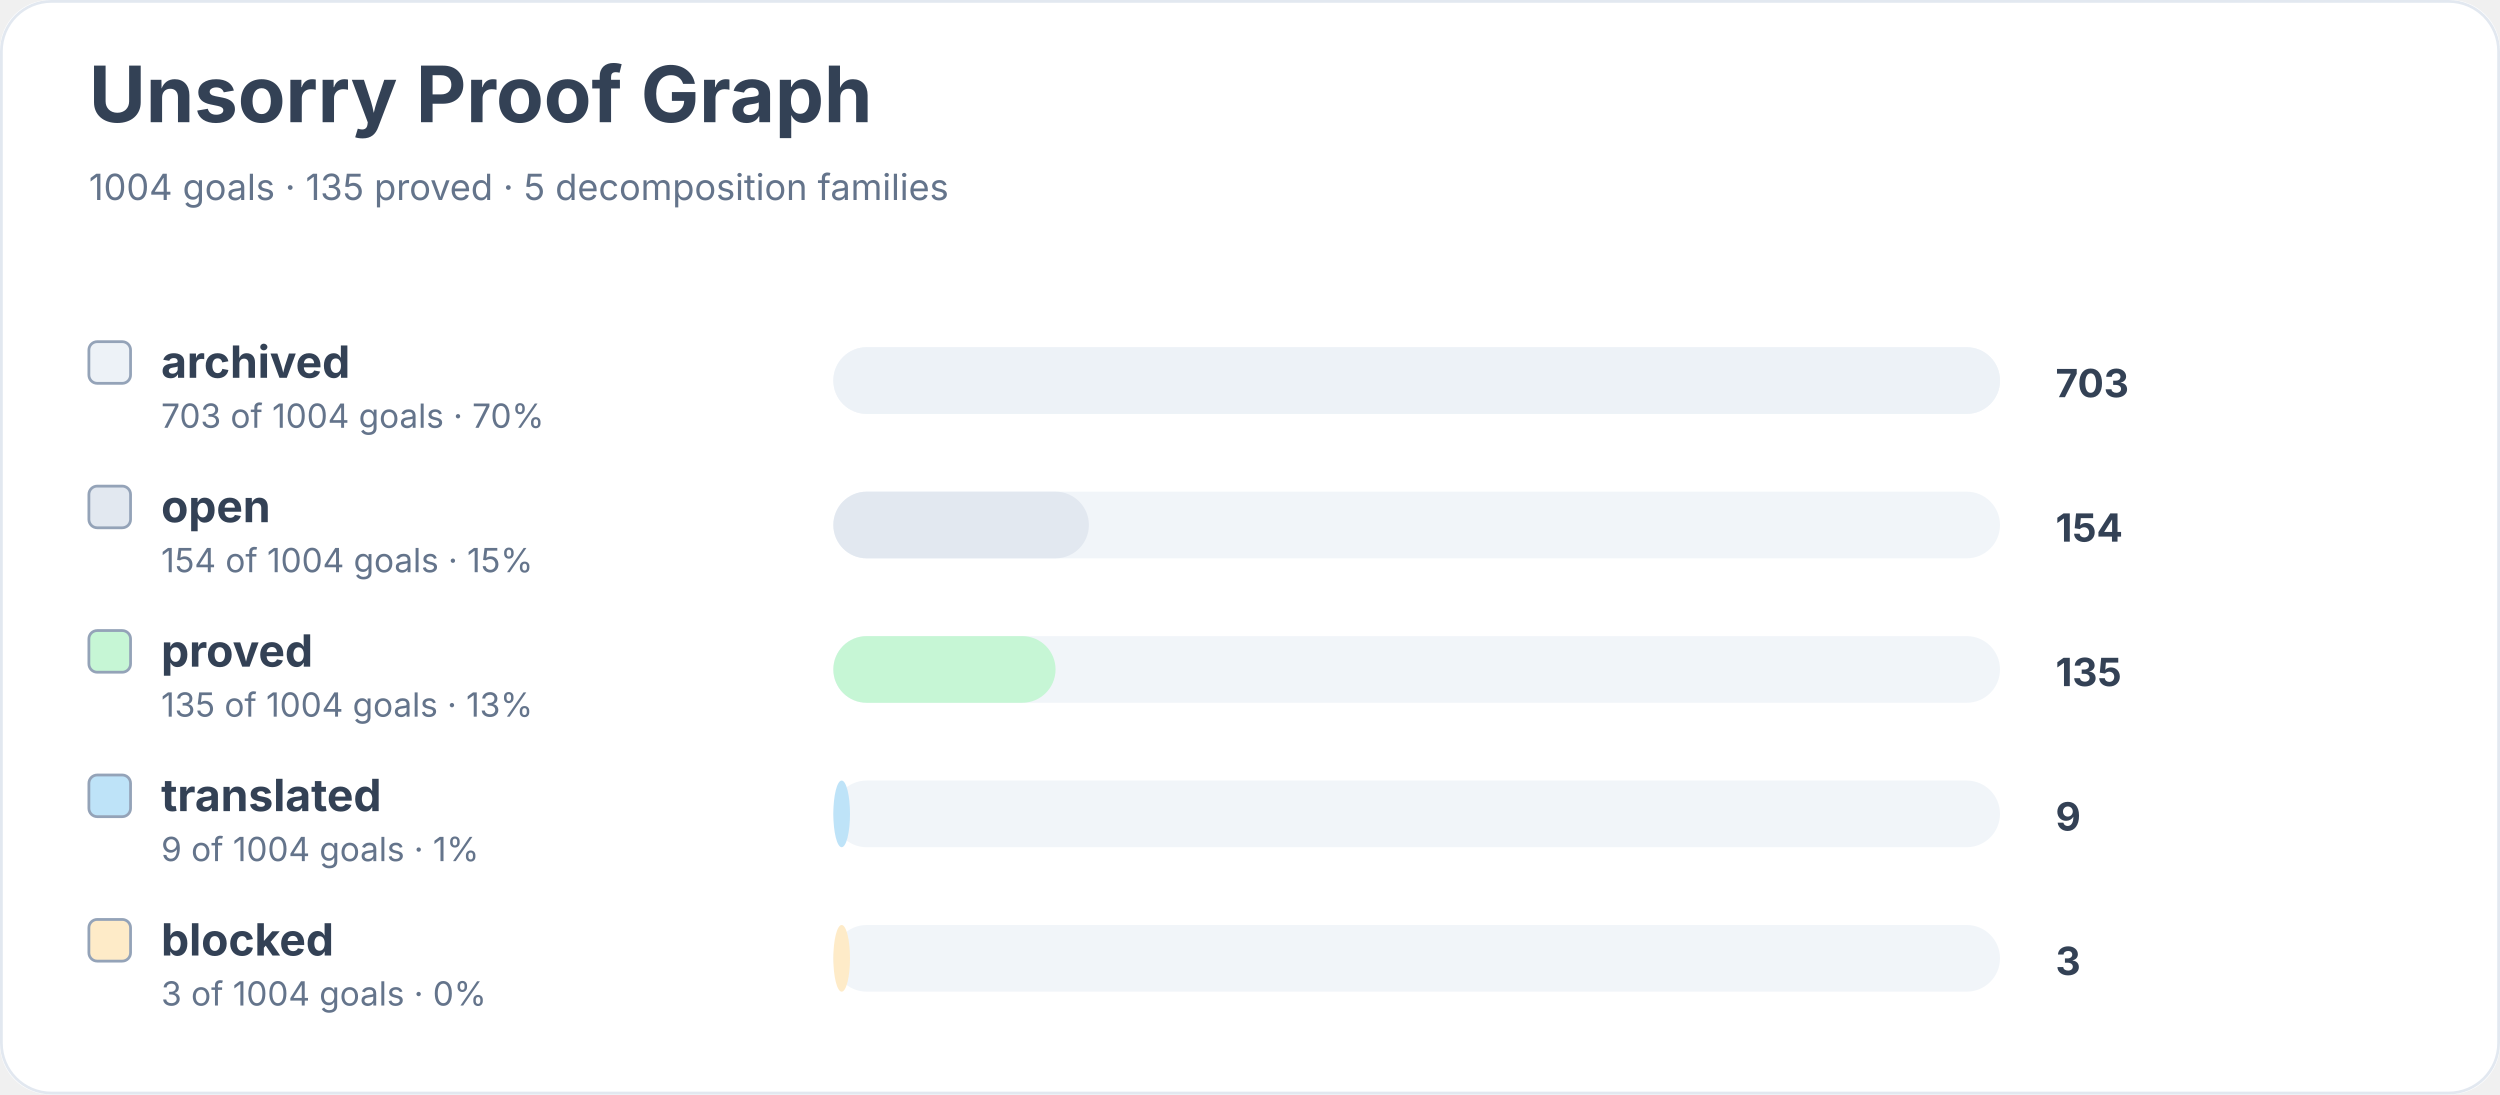
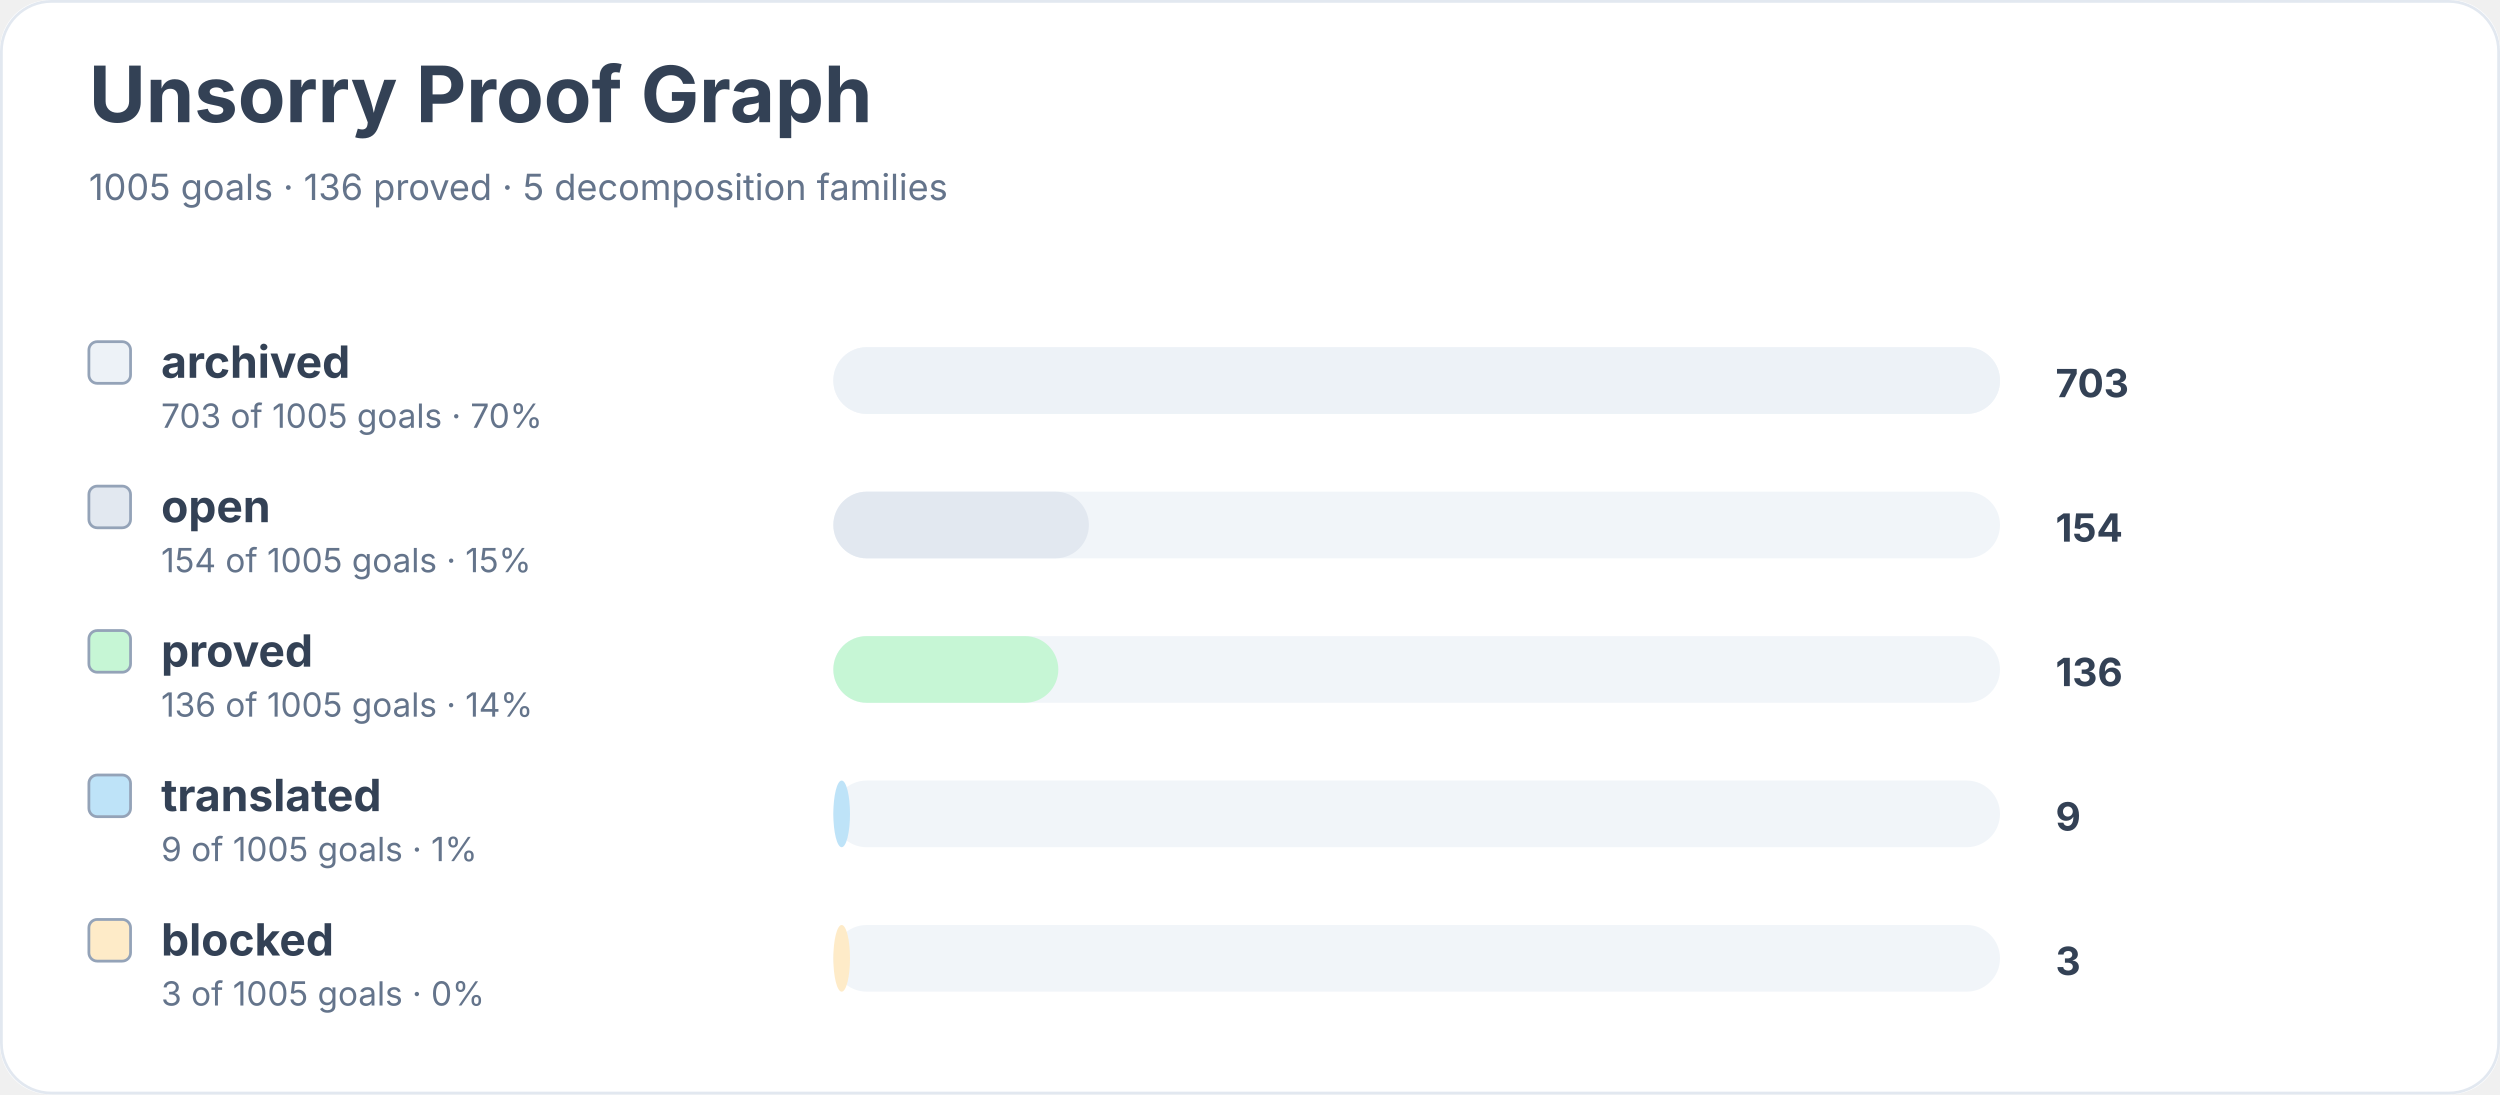
<svg xmlns="http://www.w3.org/2000/svg" width="900" height="394" viewBox="0 0 900 394" role="img" aria-labelledby="title desc">
  <rect width="900" height="100%" rx="18" fill="#ffffff" />
  <rect x="0.5" y="0.5" width="899" height="393" rx="18" fill="none" stroke="#e2e8f0" />
  <text x="32" y="44" font-family="Inter, system-ui, sans-serif" font-size="28" font-weight="700" fill="#334155">Unsorry Proof Graph</text>
-   <text x="32" y="72" font-family="Inter, system-ui, sans-serif" font-size="13" fill="#64748b">1004 goals · 135 proved · 5 decomposition families</text>
+   <text x="32" y="72" font-family="Inter, system-ui, sans-serif" font-size="13" fill="#64748b">1005 goals · 136 proved · 5 decomposition families</text>
  <rect x="32" y="123" width="15" height="15" rx="3" fill="#edf2f7" stroke="#94a3b8" />
  <text x="58" y="136" font-family="Inter, system-ui, sans-serif" font-size="16" font-weight="650" fill="#334155">archived</text>
-   <text x="58" y="154" font-family="Inter, system-ui, sans-serif" font-size="12" fill="#64748b">703 of 1004 goals · 70%</text>
+   <text x="58" y="154" font-family="Inter, system-ui, sans-serif" font-size="12" fill="#64748b">703 of 1005 goals · 70%</text>
  <rect x="300" y="125" width="420" height="24" rx="12" fill="#f1f5f9" />
  <rect x="300" y="125" width="420" height="24" rx="12" fill="#edf2f7" />
  <text x="740" y="143" font-family="Inter, system-ui, sans-serif" font-size="14" font-weight="700" fill="#334155">703</text>
  <rect x="32" y="175" width="15" height="15" rx="3" fill="#e2e8f0" stroke="#94a3b8" />
  <text x="58" y="188" font-family="Inter, system-ui, sans-serif" font-size="16" font-weight="650" fill="#334155">open</text>
-   <text x="58" y="206" font-family="Inter, system-ui, sans-serif" font-size="12" fill="#64748b">154 of 1004 goals · 15%</text>
+   <text x="58" y="206" font-family="Inter, system-ui, sans-serif" font-size="12" fill="#64748b">154 of 1005 goals · 15%</text>
  <rect x="300" y="177" width="420" height="24" rx="12" fill="#f1f5f9" />
  <rect x="300" y="177" width="92" height="24" rx="12" fill="#e2e8f0" />
  <text x="740" y="195" font-family="Inter, system-ui, sans-serif" font-size="14" font-weight="700" fill="#334155">154</text>
  <rect x="32" y="227" width="15" height="15" rx="3" fill="#c6f6d5" stroke="#94a3b8" />
  <text x="58" y="240" font-family="Inter, system-ui, sans-serif" font-size="16" font-weight="650" fill="#334155">proved</text>
-   <text x="58" y="258" font-family="Inter, system-ui, sans-serif" font-size="12" fill="#64748b">135 of 1004 goals · 13%</text>
+   <text x="58" y="258" font-family="Inter, system-ui, sans-serif" font-size="12" fill="#64748b">136 of 1005 goals · 14%</text>
  <rect x="300" y="229" width="420" height="24" rx="12" fill="#f1f5f9" />
-   <rect x="300" y="229" width="80" height="24" rx="12" fill="#c6f6d5" />
-   <text x="740" y="247" font-family="Inter, system-ui, sans-serif" font-size="14" font-weight="700" fill="#334155">135</text>
+   <rect x="300" y="229" width="81" height="24" rx="12" fill="#c6f6d5" />
+   <text x="740" y="247" font-family="Inter, system-ui, sans-serif" font-size="14" font-weight="700" fill="#334155">136</text>
  <rect x="32" y="279" width="15" height="15" rx="3" fill="#bee3f8" stroke="#94a3b8" />
  <text x="58" y="292" font-family="Inter, system-ui, sans-serif" font-size="16" font-weight="650" fill="#334155">translated</text>
-   <text x="58" y="310" font-family="Inter, system-ui, sans-serif" font-size="12" fill="#64748b">9 of 1004 goals · 1%</text>
+   <text x="58" y="310" font-family="Inter, system-ui, sans-serif" font-size="12" fill="#64748b">9 of 1005 goals · 1%</text>
  <rect x="300" y="281" width="420" height="24" rx="12" fill="#f1f5f9" />
  <rect x="300" y="281" width="6" height="24" rx="12" fill="#bee3f8" />
  <text x="740" y="299" font-family="Inter, system-ui, sans-serif" font-size="14" font-weight="700" fill="#334155">9</text>
  <rect x="32" y="331" width="15" height="15" rx="3" fill="#feebc8" stroke="#94a3b8" />
  <text x="58" y="344" font-family="Inter, system-ui, sans-serif" font-size="16" font-weight="650" fill="#334155">blocked</text>
-   <text x="58" y="362" font-family="Inter, system-ui, sans-serif" font-size="12" fill="#64748b">3 of 1004 goals · 0%</text>
+   <text x="58" y="362" font-family="Inter, system-ui, sans-serif" font-size="12" fill="#64748b">3 of 1005 goals · 0%</text>
  <rect x="300" y="333" width="420" height="24" rx="12" fill="#f1f5f9" />
  <rect x="300" y="333" width="6" height="24" rx="12" fill="#feebc8" />
  <text x="740" y="351" font-family="Inter, system-ui, sans-serif" font-size="14" font-weight="700" fill="#334155">3</text>
</svg>
